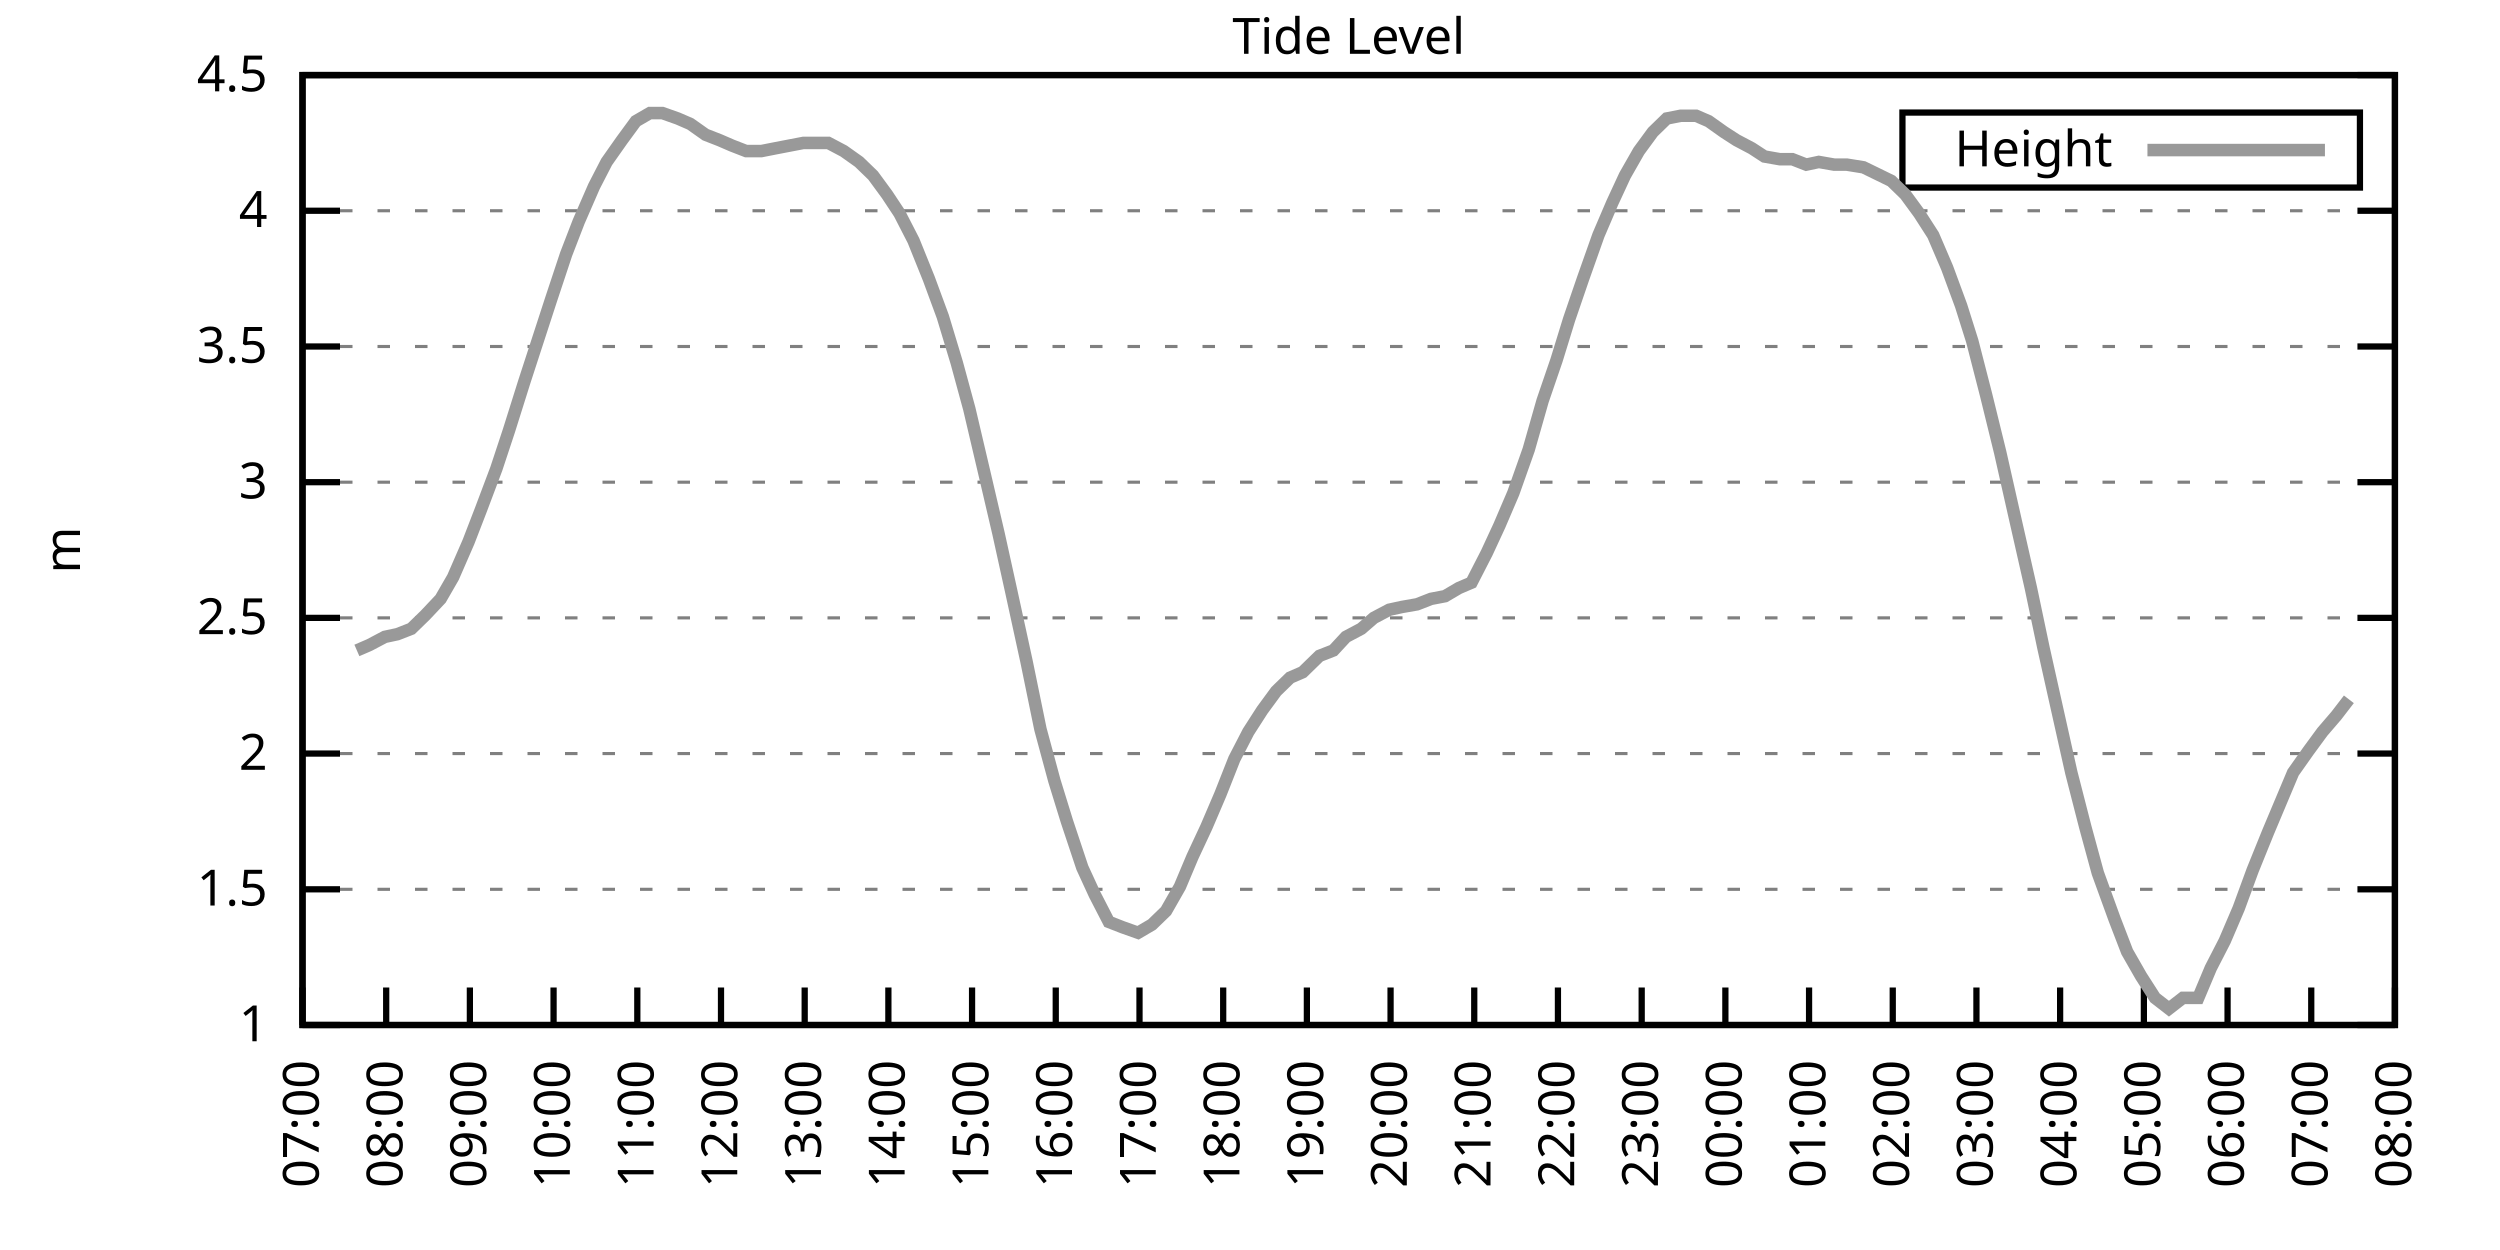
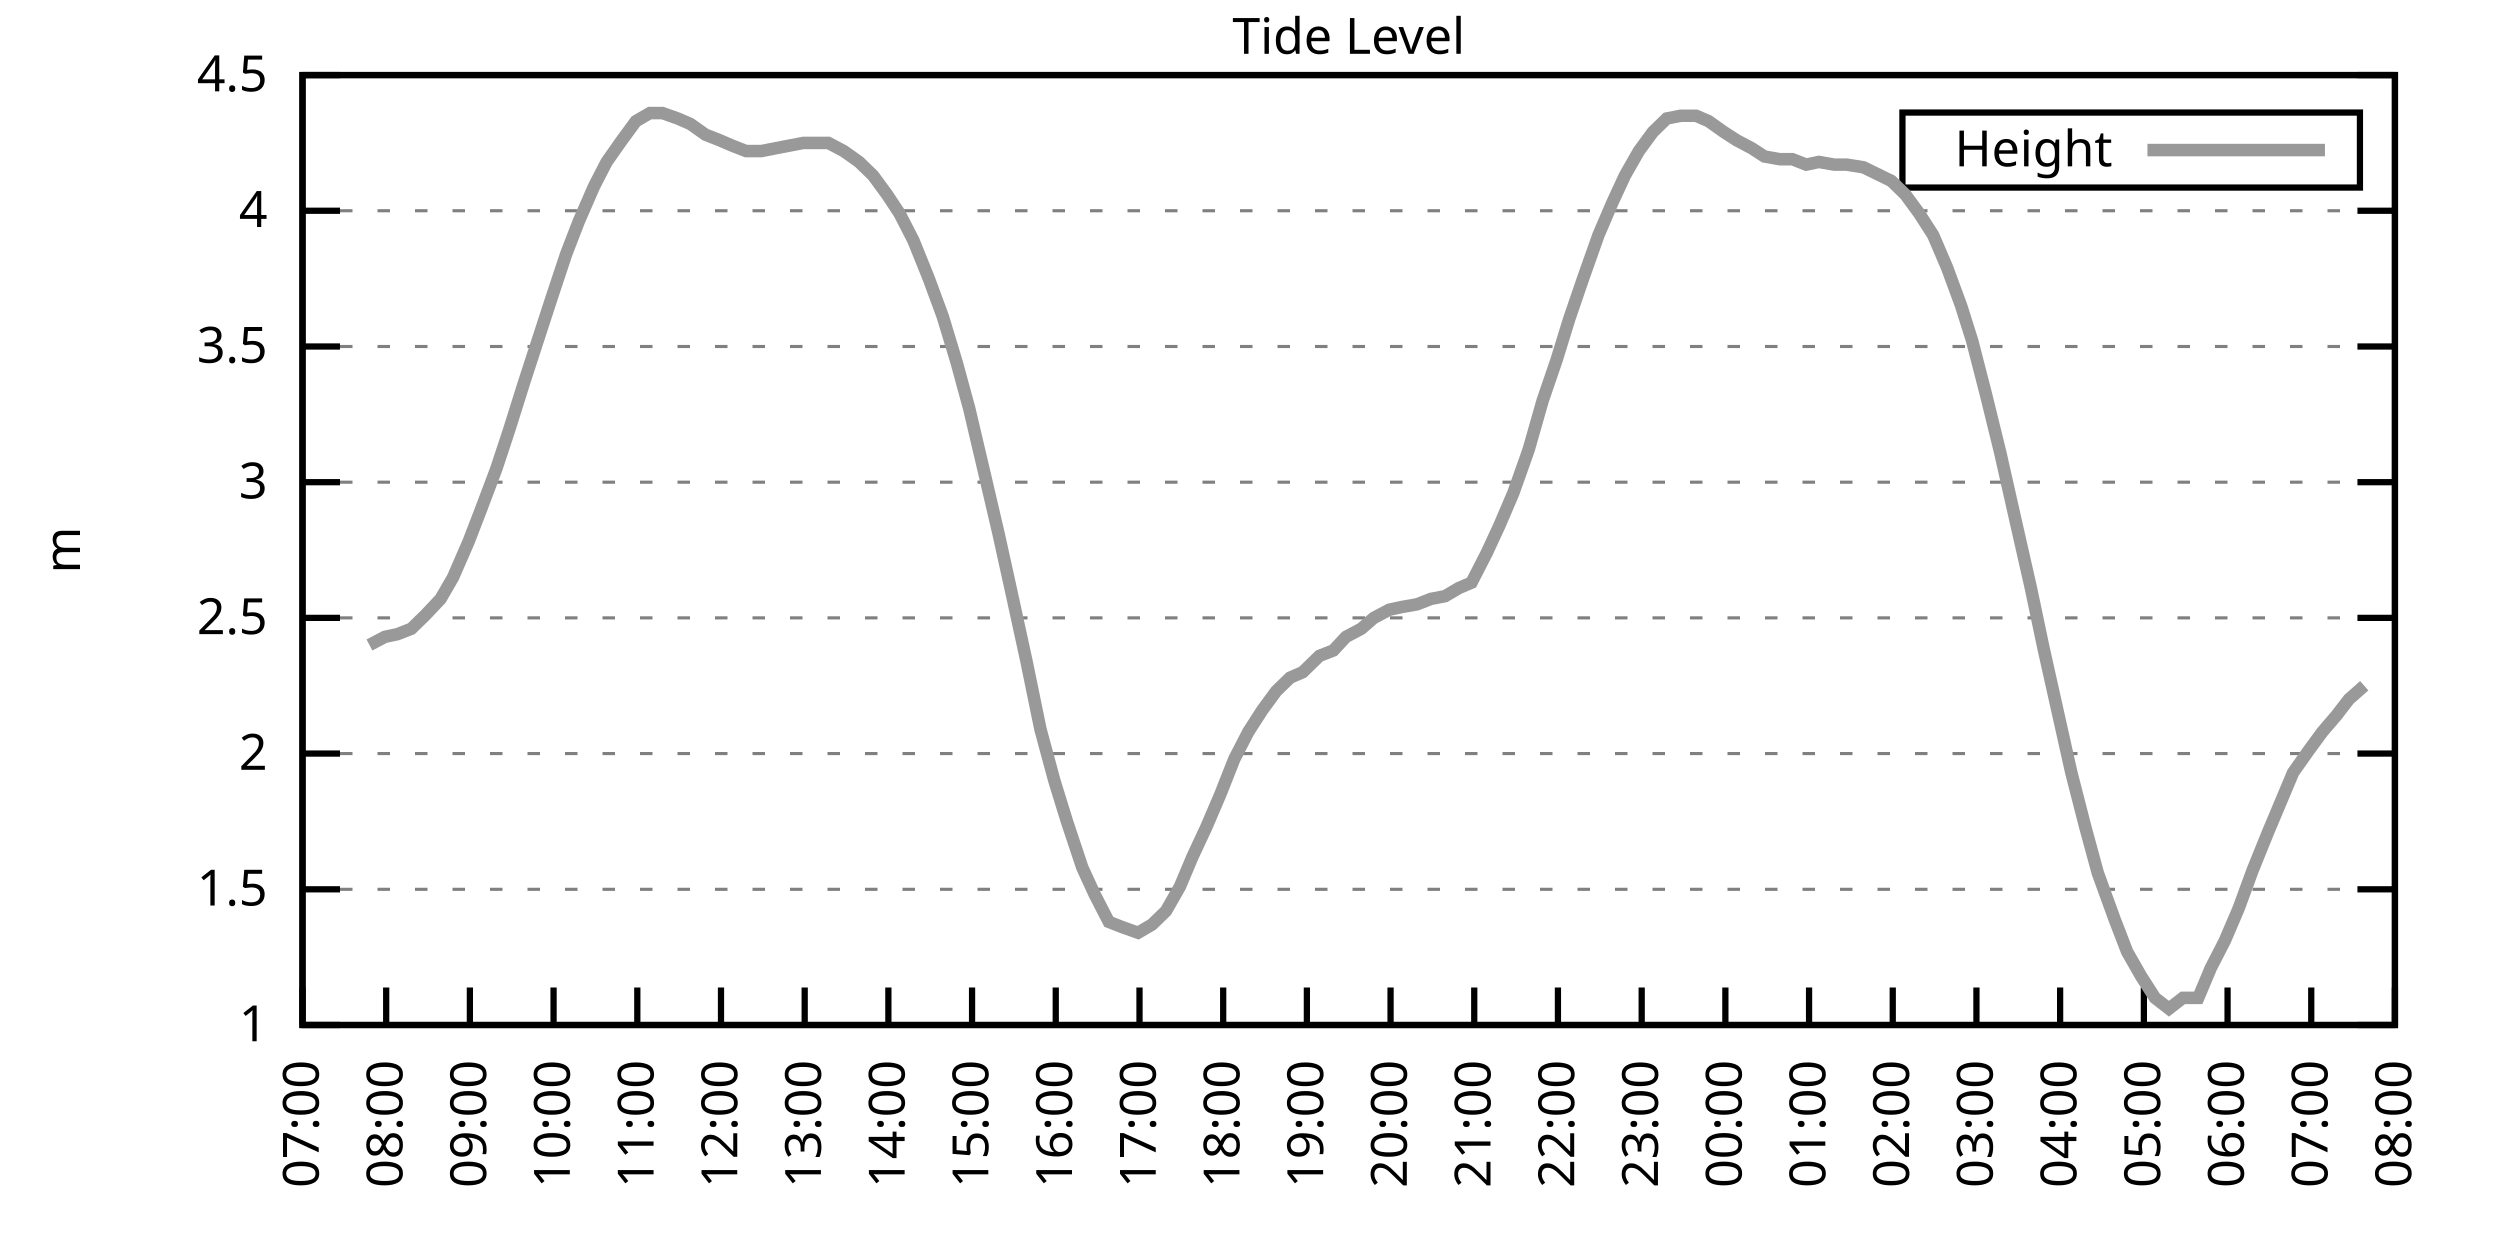
<svg xmlns="http://www.w3.org/2000/svg" xmlns:xlink="http://www.w3.org/1999/xlink" width="400" height="200" viewBox="0 0 400 200">
  <g id="gnuplot_canvas">
    <rect x="0" y="0" width="400" height="200" fill="none" />
    <defs>
      <circle id="gpDot" r="0.5" stroke-width="0.5" stroke="currentColor" />
      <path id="gpPt0" stroke-width="0.333" stroke="currentColor" d="M-1,0 h2 M0,-1 v2" />
      <path id="gpPt1" stroke-width="0.333" stroke="currentColor" d="M-1,-1 L1,1 M1,-1 L-1,1" />
      <path id="gpPt2" stroke-width="0.333" stroke="currentColor" d="M-1,0 L1,0 M0,-1 L0,1 M-1,-1 L1,1 M-1,1 L1,-1" />
      <rect id="gpPt3" stroke-width="0.333" stroke="currentColor" x="-1" y="-1" width="2" height="2" />
      <rect id="gpPt4" stroke-width="0.333" stroke="currentColor" fill="currentColor" x="-1" y="-1" width="2" height="2" />
      <circle id="gpPt5" stroke-width="0.333" stroke="currentColor" cx="0" cy="0" r="1" />
      <use xlink:href="#gpPt5" id="gpPt6" fill="currentColor" stroke="none" />
      <path id="gpPt7" stroke-width="0.333" stroke="currentColor" d="M0,-1.33 L-1.33,0.67 L1.33,0.67 z" />
      <use xlink:href="#gpPt7" id="gpPt8" fill="currentColor" stroke="none" />
      <use xlink:href="#gpPt7" id="gpPt9" stroke="currentColor" transform="rotate(180)" />
      <use xlink:href="#gpPt9" id="gpPt10" fill="currentColor" stroke="none" />
      <use xlink:href="#gpPt3" id="gpPt11" stroke="currentColor" transform="rotate(45)" />
      <use xlink:href="#gpPt11" id="gpPt12" fill="currentColor" stroke="none" />
      <path id="gpPt13" stroke-width="0.333" stroke="currentColor" d="M0,1.330 L1.265,0.411 L0.782,-1.067 L-0.782,-1.076 L-1.265,0.411 z" />
      <use xlink:href="#gpPt13" id="gpPt14" fill="currentColor" stroke="none" />
      <filter id="textbox" filterUnits="objectBoundingBox" x="0" y="0" height="1" width="1">
        <feFlood flood-color="white" flood-opacity="1" result="bgnd" />
        <feComposite in="SourceGraphic" in2="bgnd" operator="atop" />
      </filter>
      <filter id="greybox" filterUnits="objectBoundingBox" x="0" y="0" height="1" width="1">
        <feFlood flood-color="lightgrey" flood-opacity="1" result="grey" />
        <feComposite in="SourceGraphic" in2="grey" operator="atop" />
      </filter>
    </defs>
    <g fill="none" color="white" stroke="currentColor" stroke-width="1.00" stroke-linecap="butt" stroke-linejoin="miter">
</g>
    <g fill="none" color="black" stroke="currentColor" stroke-width="1.00" stroke-linecap="butt" stroke-linejoin="miter">
      <g stroke="none" shape-rendering="crispEdges">
        <polygon fill="rgb(255, 255, 255)" points="48.40,164.00 383.18,164.00 383.18,12.02 48.40,12.02 " />
      </g>
    </g>
    <g fill="none" color="black" stroke="currentColor" stroke-width="1.00" stroke-linecap="butt" stroke-linejoin="miter">
</g>
    <g fill="none" color="black" stroke="black" stroke-width="0.50" stroke-linecap="butt" stroke-linejoin="miter">
</g>
    <g fill="none" color="gray" stroke="currentColor" stroke-width="0.50" stroke-linecap="butt" stroke-linejoin="miter">
      <path stroke="gray" stroke-dasharray="2,4" class="gridline" d="M48.40,164.00 L383.19,164.00  " />
    </g>
    <g fill="none" color="gray" stroke="gray" stroke-width="1.00" stroke-linecap="butt" stroke-linejoin="miter">
</g>
    <g fill="none" color="black" stroke="currentColor" stroke-width="1.00" stroke-linecap="butt" stroke-linejoin="miter">
      <path stroke="black" d="M48.40,164.00 L54.40,164.00 M383.19,164.00 L377.19,164.00  " />
      <g transform="translate(42.80,166.60)" stroke="none" fill="black" font-family="Sans" font-size="8.00" text-anchor="end">
        <text>
          <tspan font-family="Sans"> 1</tspan>
        </text>
      </g>
    </g>
    <g fill="none" color="black" stroke="currentColor" stroke-width="1.00" stroke-linecap="butt" stroke-linejoin="miter">
</g>
    <g fill="none" color="black" stroke="black" stroke-width="0.50" stroke-linecap="butt" stroke-linejoin="miter">
</g>
    <g fill="none" color="gray" stroke="currentColor" stroke-width="0.50" stroke-linecap="butt" stroke-linejoin="miter">
      <path stroke="gray" stroke-dasharray="2,4" class="gridline" d="M48.40,142.29 L383.19,142.29  " />
    </g>
    <g fill="none" color="gray" stroke="gray" stroke-width="1.00" stroke-linecap="butt" stroke-linejoin="miter">
</g>
    <g fill="none" color="black" stroke="currentColor" stroke-width="1.00" stroke-linecap="butt" stroke-linejoin="miter">
      <path stroke="black" d="M48.40,142.29 L54.40,142.29 M383.19,142.29 L377.19,142.29  " />
      <g transform="translate(42.80,144.89)" stroke="none" fill="black" font-family="Sans" font-size="8.00" text-anchor="end">
        <text>
          <tspan font-family="Sans"> 1.5</tspan>
        </text>
      </g>
    </g>
    <g fill="none" color="black" stroke="currentColor" stroke-width="1.00" stroke-linecap="butt" stroke-linejoin="miter">
</g>
    <g fill="none" color="black" stroke="black" stroke-width="0.50" stroke-linecap="butt" stroke-linejoin="miter">
</g>
    <g fill="none" color="gray" stroke="currentColor" stroke-width="0.50" stroke-linecap="butt" stroke-linejoin="miter">
      <path stroke="gray" stroke-dasharray="2,4" class="gridline" d="M48.40,120.57 L383.19,120.57  " />
    </g>
    <g fill="none" color="gray" stroke="gray" stroke-width="1.00" stroke-linecap="butt" stroke-linejoin="miter">
</g>
    <g fill="none" color="black" stroke="currentColor" stroke-width="1.00" stroke-linecap="butt" stroke-linejoin="miter">
      <path stroke="black" d="M48.40,120.57 L54.40,120.57 M383.19,120.57 L377.19,120.57  " />
      <g transform="translate(42.80,123.17)" stroke="none" fill="black" font-family="Sans" font-size="8.00" text-anchor="end">
        <text>
          <tspan font-family="Sans"> 2</tspan>
        </text>
      </g>
    </g>
    <g fill="none" color="black" stroke="currentColor" stroke-width="1.00" stroke-linecap="butt" stroke-linejoin="miter">
</g>
    <g fill="none" color="black" stroke="black" stroke-width="0.50" stroke-linecap="butt" stroke-linejoin="miter">
</g>
    <g fill="none" color="gray" stroke="currentColor" stroke-width="0.50" stroke-linecap="butt" stroke-linejoin="miter">
      <path stroke="gray" stroke-dasharray="2,4" class="gridline" d="M48.40,98.86 L383.19,98.86  " />
    </g>
    <g fill="none" color="gray" stroke="gray" stroke-width="1.00" stroke-linecap="butt" stroke-linejoin="miter">
</g>
    <g fill="none" color="black" stroke="currentColor" stroke-width="1.00" stroke-linecap="butt" stroke-linejoin="miter">
      <path stroke="black" d="M48.40,98.86 L54.40,98.86 M383.19,98.86 L377.19,98.86  " />
      <g transform="translate(42.80,101.46)" stroke="none" fill="black" font-family="Sans" font-size="8.00" text-anchor="end">
        <text>
          <tspan font-family="Sans"> 2.5</tspan>
        </text>
      </g>
    </g>
    <g fill="none" color="black" stroke="currentColor" stroke-width="1.00" stroke-linecap="butt" stroke-linejoin="miter">
</g>
    <g fill="none" color="black" stroke="black" stroke-width="0.50" stroke-linecap="butt" stroke-linejoin="miter">
</g>
    <g fill="none" color="gray" stroke="currentColor" stroke-width="0.50" stroke-linecap="butt" stroke-linejoin="miter">
      <path stroke="gray" stroke-dasharray="2,4" class="gridline" d="M48.40,77.15 L383.19,77.15  " />
    </g>
    <g fill="none" color="gray" stroke="gray" stroke-width="1.00" stroke-linecap="butt" stroke-linejoin="miter">
</g>
    <g fill="none" color="black" stroke="currentColor" stroke-width="1.00" stroke-linecap="butt" stroke-linejoin="miter">
      <path stroke="black" d="M48.40,77.15 L54.40,77.15 M383.19,77.15 L377.19,77.15  " />
      <g transform="translate(42.80,79.75)" stroke="none" fill="black" font-family="Sans" font-size="8.00" text-anchor="end">
        <text>
          <tspan font-family="Sans"> 3</tspan>
        </text>
      </g>
    </g>
    <g fill="none" color="black" stroke="currentColor" stroke-width="1.00" stroke-linecap="butt" stroke-linejoin="miter">
</g>
    <g fill="none" color="black" stroke="black" stroke-width="0.50" stroke-linecap="butt" stroke-linejoin="miter">
</g>
    <g fill="none" color="gray" stroke="currentColor" stroke-width="0.50" stroke-linecap="butt" stroke-linejoin="miter">
      <path stroke="gray" stroke-dasharray="2,4" class="gridline" d="M48.40,55.44 L383.19,55.44  " />
    </g>
    <g fill="none" color="gray" stroke="gray" stroke-width="1.00" stroke-linecap="butt" stroke-linejoin="miter">
</g>
    <g fill="none" color="black" stroke="currentColor" stroke-width="1.00" stroke-linecap="butt" stroke-linejoin="miter">
      <path stroke="black" d="M48.40,55.44 L54.40,55.44 M383.19,55.44 L377.19,55.44  " />
      <g transform="translate(42.80,58.04)" stroke="none" fill="black" font-family="Sans" font-size="8.00" text-anchor="end">
        <text>
          <tspan font-family="Sans"> 3.5</tspan>
        </text>
      </g>
    </g>
    <g fill="none" color="black" stroke="currentColor" stroke-width="1.00" stroke-linecap="butt" stroke-linejoin="miter">
</g>
    <g fill="none" color="black" stroke="black" stroke-width="0.50" stroke-linecap="butt" stroke-linejoin="miter">
</g>
    <g fill="none" color="gray" stroke="currentColor" stroke-width="0.50" stroke-linecap="butt" stroke-linejoin="miter">
      <path stroke="gray" stroke-dasharray="2,4" class="gridline" d="M48.40,33.72 L383.19,33.72  " />
    </g>
    <g fill="none" color="gray" stroke="gray" stroke-width="1.00" stroke-linecap="butt" stroke-linejoin="miter">
</g>
    <g fill="none" color="black" stroke="currentColor" stroke-width="1.00" stroke-linecap="butt" stroke-linejoin="miter">
      <path stroke="black" d="M48.40,33.72 L54.40,33.72 M383.19,33.72 L377.19,33.72  " />
      <g transform="translate(42.80,36.32)" stroke="none" fill="black" font-family="Sans" font-size="8.00" text-anchor="end">
        <text>
          <tspan font-family="Sans"> 4</tspan>
        </text>
      </g>
    </g>
    <g fill="none" color="black" stroke="currentColor" stroke-width="1.00" stroke-linecap="butt" stroke-linejoin="miter">
</g>
    <g fill="none" color="black" stroke="black" stroke-width="0.50" stroke-linecap="butt" stroke-linejoin="miter">
</g>
    <g fill="none" color="gray" stroke="currentColor" stroke-width="0.50" stroke-linecap="butt" stroke-linejoin="miter">
      <path stroke="gray" stroke-dasharray="2,4" class="gridline" d="M48.40,12.01 L383.19,12.01  " />
    </g>
    <g fill="none" color="gray" stroke="gray" stroke-width="1.00" stroke-linecap="butt" stroke-linejoin="miter">
</g>
    <g fill="none" color="black" stroke="currentColor" stroke-width="1.00" stroke-linecap="butt" stroke-linejoin="miter">
      <path stroke="black" d="M48.40,12.01 L54.40,12.01 M383.19,12.01 L377.19,12.01  " />
      <g transform="translate(42.80,14.61)" stroke="none" fill="black" font-family="Sans" font-size="8.00" text-anchor="end">
        <text>
          <tspan font-family="Sans"> 4.5</tspan>
        </text>
      </g>
    </g>
    <g fill="none" color="black" stroke="currentColor" stroke-width="1.00" stroke-linecap="butt" stroke-linejoin="miter">
      <path stroke="black" d="M48.40,164.00 L48.40,158.00  " />
      <g transform="translate(51.00,169.60) rotate(270.00)" stroke="none" fill="black" font-family="Sans" font-size="8.00" text-anchor="end">
        <text>
          <tspan font-family="Sans">07:00</tspan>
        </text>
      </g>
    </g>
    <g fill="none" color="black" stroke="currentColor" stroke-width="1.00" stroke-linecap="butt" stroke-linejoin="miter">
      <path stroke="black" d="M61.79,164.00 L61.79,158.00  " />
      <g transform="translate(64.39,169.60) rotate(270.00)" stroke="none" fill="black" font-family="Sans" font-size="8.00" text-anchor="end">
        <text>
          <tspan font-family="Sans">08:00</tspan>
        </text>
      </g>
    </g>
    <g fill="none" color="black" stroke="currentColor" stroke-width="1.00" stroke-linecap="butt" stroke-linejoin="miter">
      <path stroke="black" d="M75.18,164.00 L75.18,158.00  " />
      <g transform="translate(77.78,169.60) rotate(270.00)" stroke="none" fill="black" font-family="Sans" font-size="8.00" text-anchor="end">
        <text>
          <tspan font-family="Sans">09:00</tspan>
        </text>
      </g>
    </g>
    <g fill="none" color="black" stroke="currentColor" stroke-width="1.00" stroke-linecap="butt" stroke-linejoin="miter">
      <path stroke="black" d="M88.57,164.00 L88.57,158.00  " />
      <g transform="translate(91.17,169.60) rotate(270.00)" stroke="none" fill="black" font-family="Sans" font-size="8.00" text-anchor="end">
        <text>
          <tspan font-family="Sans">10:00</tspan>
        </text>
      </g>
    </g>
    <g fill="none" color="black" stroke="currentColor" stroke-width="1.00" stroke-linecap="butt" stroke-linejoin="miter">
      <path stroke="black" d="M101.97,164.00 L101.97,158.00  " />
      <g transform="translate(104.57,169.60) rotate(270.00)" stroke="none" fill="black" font-family="Sans" font-size="8.00" text-anchor="end">
        <text>
          <tspan font-family="Sans">11:00</tspan>
        </text>
      </g>
    </g>
    <g fill="none" color="black" stroke="currentColor" stroke-width="1.00" stroke-linecap="butt" stroke-linejoin="miter">
      <path stroke="black" d="M115.36,164.00 L115.36,158.00  " />
      <g transform="translate(117.96,169.60) rotate(270.00)" stroke="none" fill="black" font-family="Sans" font-size="8.00" text-anchor="end">
        <text>
          <tspan font-family="Sans">12:00</tspan>
        </text>
      </g>
    </g>
    <g fill="none" color="black" stroke="currentColor" stroke-width="1.00" stroke-linecap="butt" stroke-linejoin="miter">
      <path stroke="black" d="M128.75,164.00 L128.75,158.00  " />
      <g transform="translate(131.35,169.60) rotate(270.00)" stroke="none" fill="black" font-family="Sans" font-size="8.00" text-anchor="end">
        <text>
          <tspan font-family="Sans">13:00</tspan>
        </text>
      </g>
    </g>
    <g fill="none" color="black" stroke="currentColor" stroke-width="1.00" stroke-linecap="butt" stroke-linejoin="miter">
      <path stroke="black" d="M142.14,164.00 L142.14,158.00  " />
      <g transform="translate(144.74,169.60) rotate(270.00)" stroke="none" fill="black" font-family="Sans" font-size="8.00" text-anchor="end">
        <text>
          <tspan font-family="Sans">14:00</tspan>
        </text>
      </g>
    </g>
    <g fill="none" color="black" stroke="currentColor" stroke-width="1.00" stroke-linecap="butt" stroke-linejoin="miter">
      <path stroke="black" d="M155.53,164.00 L155.53,158.00  " />
      <g transform="translate(158.13,169.60) rotate(270.00)" stroke="none" fill="black" font-family="Sans" font-size="8.00" text-anchor="end">
        <text>
          <tspan font-family="Sans">15:00</tspan>
        </text>
      </g>
    </g>
    <g fill="none" color="black" stroke="currentColor" stroke-width="1.00" stroke-linecap="butt" stroke-linejoin="miter">
      <path stroke="black" d="M168.92,164.00 L168.92,158.00  " />
      <g transform="translate(171.52,169.60) rotate(270.00)" stroke="none" fill="black" font-family="Sans" font-size="8.00" text-anchor="end">
        <text>
          <tspan font-family="Sans">16:00</tspan>
        </text>
      </g>
    </g>
    <g fill="none" color="black" stroke="currentColor" stroke-width="1.00" stroke-linecap="butt" stroke-linejoin="miter">
      <path stroke="black" d="M182.32,164.00 L182.32,158.00  " />
      <g transform="translate(184.92,169.60) rotate(270.00)" stroke="none" fill="black" font-family="Sans" font-size="8.00" text-anchor="end">
        <text>
          <tspan font-family="Sans">17:00</tspan>
        </text>
      </g>
    </g>
    <g fill="none" color="black" stroke="currentColor" stroke-width="1.00" stroke-linecap="butt" stroke-linejoin="miter">
      <path stroke="black" d="M195.71,164.00 L195.71,158.00  " />
      <g transform="translate(198.31,169.60) rotate(270.00)" stroke="none" fill="black" font-family="Sans" font-size="8.00" text-anchor="end">
        <text>
          <tspan font-family="Sans">18:00</tspan>
        </text>
      </g>
    </g>
    <g fill="none" color="black" stroke="currentColor" stroke-width="1.00" stroke-linecap="butt" stroke-linejoin="miter">
      <path stroke="black" d="M209.10,164.00 L209.10,158.00  " />
      <g transform="translate(211.70,169.60) rotate(270.00)" stroke="none" fill="black" font-family="Sans" font-size="8.00" text-anchor="end">
        <text>
          <tspan font-family="Sans">19:00</tspan>
        </text>
      </g>
    </g>
    <g fill="none" color="black" stroke="currentColor" stroke-width="1.00" stroke-linecap="butt" stroke-linejoin="miter">
      <path stroke="black" d="M222.49,164.00 L222.49,158.00  " />
      <g transform="translate(225.09,169.60) rotate(270.00)" stroke="none" fill="black" font-family="Sans" font-size="8.00" text-anchor="end">
        <text>
          <tspan font-family="Sans">20:00</tspan>
        </text>
      </g>
    </g>
    <g fill="none" color="black" stroke="currentColor" stroke-width="1.00" stroke-linecap="butt" stroke-linejoin="miter">
      <path stroke="black" d="M235.88,164.00 L235.88,158.00  " />
      <g transform="translate(238.48,169.60) rotate(270.00)" stroke="none" fill="black" font-family="Sans" font-size="8.00" text-anchor="end">
        <text>
          <tspan font-family="Sans">21:00</tspan>
        </text>
      </g>
    </g>
    <g fill="none" color="black" stroke="currentColor" stroke-width="1.00" stroke-linecap="butt" stroke-linejoin="miter">
      <path stroke="black" d="M249.27,164.00 L249.27,158.00  " />
      <g transform="translate(251.87,169.60) rotate(270.00)" stroke="none" fill="black" font-family="Sans" font-size="8.00" text-anchor="end">
        <text>
          <tspan font-family="Sans">22:00</tspan>
        </text>
      </g>
    </g>
    <g fill="none" color="black" stroke="currentColor" stroke-width="1.00" stroke-linecap="butt" stroke-linejoin="miter">
      <path stroke="black" d="M262.67,164.00 L262.67,158.00  " />
      <g transform="translate(265.27,169.60) rotate(270.00)" stroke="none" fill="black" font-family="Sans" font-size="8.00" text-anchor="end">
        <text>
          <tspan font-family="Sans">23:00</tspan>
        </text>
      </g>
    </g>
    <g fill="none" color="black" stroke="currentColor" stroke-width="1.00" stroke-linecap="butt" stroke-linejoin="miter">
      <path stroke="black" d="M276.06,164.00 L276.06,158.00  " />
      <g transform="translate(278.66,169.60) rotate(270.00)" stroke="none" fill="black" font-family="Sans" font-size="8.00" text-anchor="end">
        <text>
          <tspan font-family="Sans">00:00</tspan>
        </text>
      </g>
    </g>
    <g fill="none" color="black" stroke="currentColor" stroke-width="1.00" stroke-linecap="butt" stroke-linejoin="miter">
      <path stroke="black" d="M289.45,164.00 L289.45,158.00  " />
      <g transform="translate(292.05,169.60) rotate(270.00)" stroke="none" fill="black" font-family="Sans" font-size="8.00" text-anchor="end">
        <text>
          <tspan font-family="Sans">01:00</tspan>
        </text>
      </g>
    </g>
    <g fill="none" color="black" stroke="currentColor" stroke-width="1.00" stroke-linecap="butt" stroke-linejoin="miter">
      <path stroke="black" d="M302.84,164.00 L302.84,158.00  " />
      <g transform="translate(305.44,169.60) rotate(270.00)" stroke="none" fill="black" font-family="Sans" font-size="8.00" text-anchor="end">
        <text>
          <tspan font-family="Sans">02:00</tspan>
        </text>
      </g>
    </g>
    <g fill="none" color="black" stroke="currentColor" stroke-width="1.00" stroke-linecap="butt" stroke-linejoin="miter">
      <path stroke="black" d="M316.23,164.00 L316.23,158.00  " />
      <g transform="translate(318.83,169.60) rotate(270.00)" stroke="none" fill="black" font-family="Sans" font-size="8.00" text-anchor="end">
        <text>
          <tspan font-family="Sans">03:00</tspan>
        </text>
      </g>
    </g>
    <g fill="none" color="black" stroke="currentColor" stroke-width="1.00" stroke-linecap="butt" stroke-linejoin="miter">
      <path stroke="black" d="M329.62,164.00 L329.62,158.00  " />
      <g transform="translate(332.22,169.60) rotate(270.00)" stroke="none" fill="black" font-family="Sans" font-size="8.00" text-anchor="end">
        <text>
          <tspan font-family="Sans">04:00</tspan>
        </text>
      </g>
    </g>
    <g fill="none" color="black" stroke="currentColor" stroke-width="1.00" stroke-linecap="butt" stroke-linejoin="miter">
      <path stroke="black" d="M343.02,164.00 L343.02,158.00  " />
      <g transform="translate(345.62,169.60) rotate(270.00)" stroke="none" fill="black" font-family="Sans" font-size="8.00" text-anchor="end">
        <text>
          <tspan font-family="Sans">05:00</tspan>
        </text>
      </g>
    </g>
    <g fill="none" color="black" stroke="currentColor" stroke-width="1.00" stroke-linecap="butt" stroke-linejoin="miter">
      <path stroke="black" d="M356.41,164.00 L356.41,158.00  " />
      <g transform="translate(359.01,169.60) rotate(270.00)" stroke="none" fill="black" font-family="Sans" font-size="8.00" text-anchor="end">
        <text>
          <tspan font-family="Sans">06:00</tspan>
        </text>
      </g>
    </g>
    <g fill="none" color="black" stroke="currentColor" stroke-width="1.00" stroke-linecap="butt" stroke-linejoin="miter">
      <path stroke="black" d="M369.80,164.00 L369.80,158.00  " />
      <g transform="translate(372.40,169.60) rotate(270.00)" stroke="none" fill="black" font-family="Sans" font-size="8.00" text-anchor="end">
        <text>
          <tspan font-family="Sans">07:00</tspan>
        </text>
      </g>
    </g>
    <g fill="none" color="black" stroke="currentColor" stroke-width="1.00" stroke-linecap="butt" stroke-linejoin="miter">
      <path stroke="black" d="M383.19,164.00 L383.19,158.00  " />
      <g transform="translate(385.79,169.60) rotate(270.00)" stroke="none" fill="black" font-family="Sans" font-size="8.00" text-anchor="end">
        <text>
          <tspan font-family="Sans">08:00</tspan>
        </text>
      </g>
    </g>
    <g fill="none" color="black" stroke="currentColor" stroke-width="1.00" stroke-linecap="butt" stroke-linejoin="miter">
</g>
    <g fill="none" color="black" stroke="currentColor" stroke-width="1.00" stroke-linecap="butt" stroke-linejoin="miter">
      <path stroke="black" d="M48.40,12.01 L48.40,164.00 L383.19,164.00 L383.19,12.01 L48.40,12.01 Z  " />
    </g>
    <g fill="none" color="black" stroke="currentColor" stroke-width="1.00" stroke-linecap="butt" stroke-linejoin="miter">
</g>
    <g fill="none" color="black" stroke="currentColor" stroke-width="1.00" stroke-linecap="butt" stroke-linejoin="miter">
      <path stroke="black" d="M304.39,30.01 L304.39,18.01 L377.59,18.01 L377.59,30.01 L304.39,30.01 Z  " />
    </g>
    <g id="Tide_level_plot_1">
      <g fill="none" color="white" stroke="black" stroke-width="2.00" stroke-linecap="butt" stroke-linejoin="miter">
</g>
      <g fill="none" color="black" stroke="currentColor" stroke-width="2.00" stroke-linecap="butt" stroke-linejoin="miter">
        <g transform="translate(337.99,26.61)" stroke="none" fill="black" font-family="Sans" font-size="8.00" text-anchor="end">
          <text>
            <tspan font-family="Sans">Height</tspan>
          </text>
        </g>
      </g>
      <g fill="none" color="black" stroke="currentColor" stroke-width="2.00" stroke-linecap="butt" stroke-linejoin="miter">
-         <path stroke="rgb(153, 153, 153)" d="M343.59,24.01 L371.99,24.01 M57.10,104.07 L59.11,103.20 L61.57,101.90 L63.58,101.47 L65.81,100.60 L68.04,98.43   L70.50,95.82 L72.50,92.35 L74.96,86.70 L76.97,81.49 L79.42,74.98 L81.43,68.90 L83.89,61.08 L88.13,48.05   L90.58,40.67 L92.59,35.46 L95.05,29.81 L97.06,25.91 L99.51,22.43 L101.74,19.39 L103.98,18.09 L105.98,18.09   L108.44,18.96 L110.45,19.83 L112.90,21.56 L115.13,22.43 L117.14,23.30 L119.38,24.17 L121.83,24.17 L124.06,23.73   L126.29,23.30 L128.53,22.87 L130.54,22.87 L132.54,22.87 L135.00,24.17 L137.45,25.91 L139.69,28.08 L141.92,31.12   L143.93,34.16 L146.16,38.50 L148.61,44.58 L150.85,50.66 L153.08,58.04 L155.09,65.42 L157.54,75.85 L159.77,85.40   L161.78,94.52 L164.24,105.81 L166.47,116.67 L168.70,124.92 L170.71,131.43 L173.17,138.81 L175.17,143.16 L177.41,147.50   L179.64,148.37 L182.09,149.24 L184.32,147.93 L186.56,145.76 L188.79,141.85 L190.80,137.08 L193.03,132.30 L195.26,127.09   L197.49,121.44 L199.73,117.10 L201.96,113.63 L204.19,110.59 L206.42,108.42 L208.43,107.55 L211.11,104.94 L213.34,104.07   L215.35,101.90 L217.80,100.60 L219.81,98.86 L222.27,97.56 L224.28,97.12 L226.73,96.69 L228.96,95.82 L231.20,95.39   L233.43,94.08 L235.44,93.22 L237.89,88.44 L239.90,84.10 L242.13,78.89 L244.59,71.94 L246.82,64.12 L249.05,57.61   L251.06,51.09 L253.29,44.58 L255.75,37.63 L257.98,32.42 L259.99,28.08 L262.22,24.17 L264.45,21.13 L266.68,18.96   L268.92,18.52 L271.37,18.52 L273.38,19.39 L275.83,21.13 L277.84,22.43 L280.30,23.73 L282.31,25.04 L284.76,25.47   L286.77,25.47 L289.00,26.34 L291.01,25.91 L293.47,26.34 L295.48,26.34 L298.15,26.77 L299.94,27.64 L302.62,28.95   L304.85,31.12 L307.08,34.16 L309.31,37.63 L311.54,42.84 L313.78,48.92 L315.56,54.57 L317.79,63.25 L320.03,72.37   L322.48,83.23 L324.94,94.08 L326.95,103.64 L329.18,113.63 L331.41,123.61 L333.64,132.30 L335.65,139.68 L338.33,147.06   L340.34,152.28 L342.57,156.18 L344.80,159.66 L347.03,161.39 L349.26,159.66 L351.72,159.66 L353.73,154.88 L355.96,150.54   L358.19,145.33 L360.42,139.25 L362.88,133.17 L364.89,128.39 L366.90,123.61 L369.35,120.14 L371.58,117.10 L373.82,114.49   L375.82,111.89  " />
+         <path stroke="rgb(153, 153, 153)" d="M343.59,24.01 L371.99,24.01 M59.11,103.20 L61.57,101.90 L63.58,101.47 L65.81,100.60 L68.04,98.43 L70.50,95.82   L72.50,92.35 L74.96,86.70 L76.97,81.49 L79.42,74.98 L81.43,68.90 L83.89,61.08 L88.13,48.05 L90.58,40.67   L92.59,35.46 L95.05,29.81 L97.06,25.91 L99.51,22.43 L101.74,19.39 L103.98,18.09 L105.98,18.09 L108.44,18.96   L110.45,19.83 L112.90,21.56 L115.13,22.43 L117.14,23.30 L119.38,24.17 L121.83,24.17 L124.06,23.73 L126.29,23.30   L128.53,22.87 L130.54,22.87 L132.54,22.87 L135.00,24.17 L137.45,25.91 L139.69,28.08 L141.92,31.12 L143.93,34.16   L146.16,38.50 L148.61,44.58 L150.85,50.66 L153.08,58.04 L155.09,65.42 L157.54,75.85 L159.77,85.40 L161.78,94.52   L164.24,105.81 L166.47,116.67 L168.70,124.92 L170.71,131.43 L173.17,138.81 L175.17,143.16 L177.41,147.50 L179.64,148.37   L182.09,149.24 L184.32,147.93 L186.56,145.76 L188.79,141.85 L190.80,137.08 L193.03,132.30 L195.26,127.09 L197.49,121.44   L199.73,117.10 L201.96,113.63 L204.19,110.59 L206.42,108.42 L208.43,107.55 L211.11,104.94 L213.34,104.07 L215.35,101.90   L217.80,100.60 L219.81,98.86 L222.27,97.56 L224.28,97.12 L226.73,96.69 L228.96,95.82 L231.20,95.39 L233.43,94.08   L235.44,93.22 L237.89,88.44 L239.90,84.10 L242.13,78.89 L244.59,71.94 L246.82,64.12 L249.05,57.61 L251.06,51.09   L253.29,44.58 L255.75,37.63 L257.98,32.42 L259.99,28.08 L262.22,24.17 L264.45,21.13 L266.68,18.96 L268.92,18.52   L271.37,18.52 L273.38,19.39 L275.83,21.13 L277.84,22.43 L280.30,23.73 L282.31,25.04 L284.76,25.47 L286.77,25.47   L289.00,26.34 L291.01,25.91 L293.47,26.34 L295.48,26.34 L298.15,26.77 L299.94,27.64 L302.62,28.95 L304.85,31.12   L307.08,34.16 L309.31,37.63 L311.54,42.84 L313.78,48.92 L315.56,54.57 L317.79,63.25 L320.03,72.37 L322.48,83.23   L324.94,94.08 L326.95,103.64 L329.18,113.63 L331.41,123.61 L333.64,132.30 L335.65,139.68 L338.33,147.06 L340.34,152.28   L342.57,156.18 L344.80,159.66 L347.03,161.39 L349.26,159.66 L351.72,159.66 L353.73,154.88 L355.96,150.54 L358.19,145.33   L360.42,139.25 L362.88,133.17 L364.89,128.39 L366.90,123.61 L369.35,120.14 L371.58,117.10 L373.82,114.49 L375.82,111.89   L378.28,109.72  " />
      </g>
    </g>
    <g fill="none" color="black" stroke="currentColor" stroke-width="2.00" stroke-linecap="butt" stroke-linejoin="miter">
</g>
    <g fill="none" color="black" stroke="black" stroke-width="1.00" stroke-linecap="butt" stroke-linejoin="miter">
</g>
    <g fill="none" color="black" stroke="currentColor" stroke-width="1.00" stroke-linecap="butt" stroke-linejoin="miter">
      <path stroke="black" d="M48.40,12.01 L48.40,164.00 L383.19,164.00 L383.19,12.01 L48.40,12.01 Z  " />
      <g transform="translate(12.80,88.01) rotate(270.00)" stroke="none" fill="black" font-family="Sans" font-size="8.00" text-anchor="middle">
        <text>
          <tspan font-family="Sans">m</tspan>
        </text>
      </g>
    </g>
    <g fill="none" color="black" stroke="currentColor" stroke-width="1.00" stroke-linecap="butt" stroke-linejoin="miter">
</g>
    <g fill="none" color="black" stroke="currentColor" stroke-width="1.00" stroke-linecap="butt" stroke-linejoin="miter">
      <g transform="translate(215.79,8.61)" stroke="none" fill="black" font-family="Sans" font-size="8.00" text-anchor="middle">
        <text>
          <tspan font-family="Sans">Tide Level</tspan>
        </text>
      </g>
    </g>
    <g fill="none" color="black" stroke="currentColor" stroke-width="1.00" stroke-linecap="butt" stroke-linejoin="miter">
</g>
  </g>
</svg>
